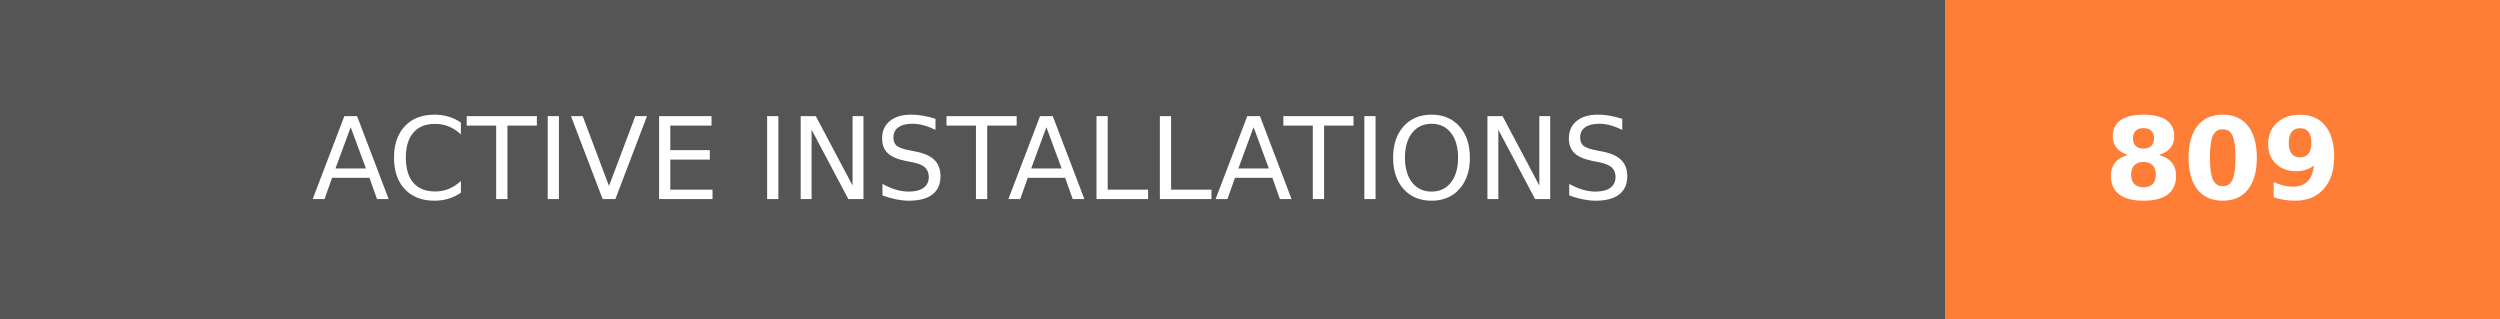
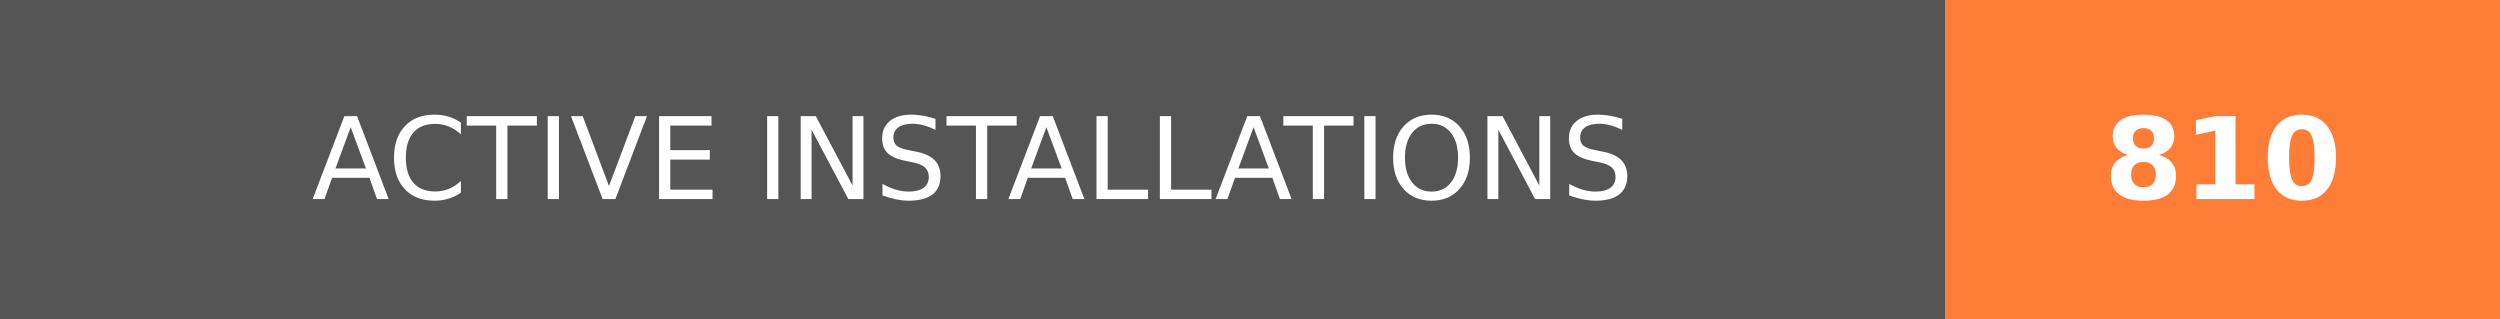
- <svg xmlns="http://www.w3.org/2000/svg" width="219.75" height="28" role="img" aria-label="ACTIVE INSTALLATIONS: 809">
+ <svg xmlns="http://www.w3.org/2000/svg" width="219.75" height="28" role="img" aria-label="ACTIVE INSTALLATIONS: 810">
  <g shape-rendering="crispEdges">
    <rect width="171" height="28" fill="#555" />
    <rect x="171" width="48.75" height="28" fill="#fe7d37" />
  </g>
  <g fill="#fff" text-anchor="middle" font-family="Verdana,Geneva,DejaVu Sans,sans-serif" text-rendering="geometricPrecision" font-size="100">
    <text transform="scale(.1)" x="855" y="175" textLength="1470" fill="#fff">ACTIVE INSTALLATIONS</text>
-     <text transform="scale(.1)" x="1953.75" y="175" textLength="247.5" fill="#fff" font-weight="bold">809</text>
+     <text transform="scale(.1)" x="1953.75" y="175" textLength="247.5" fill="#fff" font-weight="bold">810</text>
  </g>
</svg>
